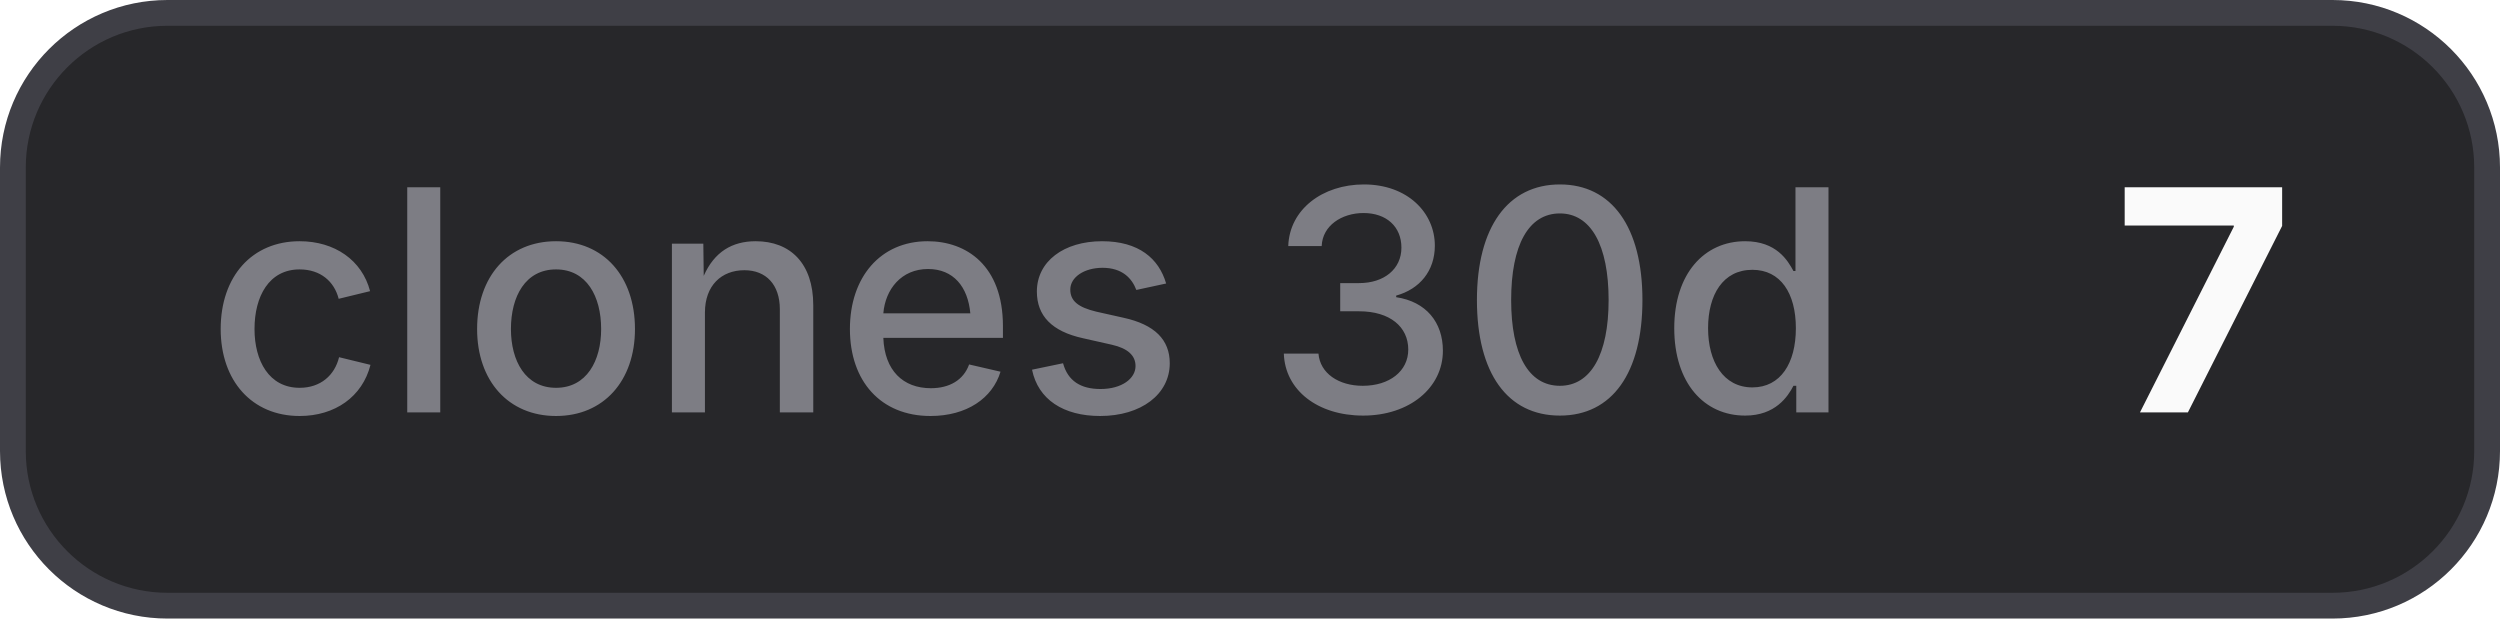
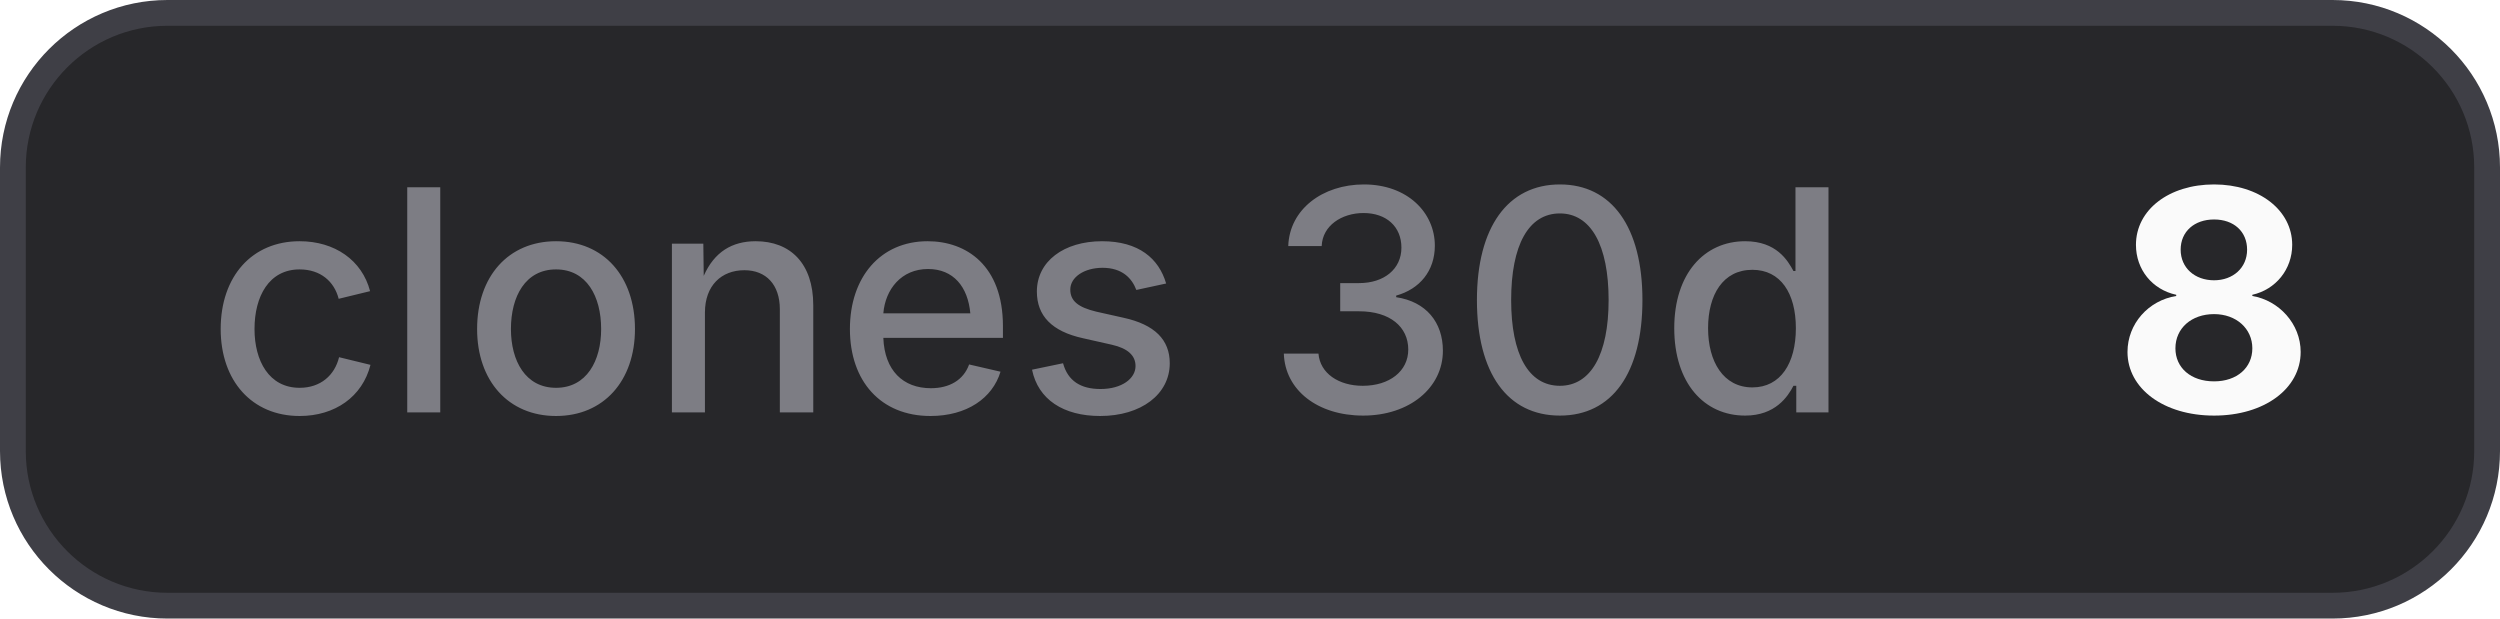
- <svg xmlns="http://www.w3.org/2000/svg" width="97" height="24" viewBox="0 0 97 24" role="img" aria-label="clones 30d: 7">
+ <svg xmlns="http://www.w3.org/2000/svg" width="97" height="24" viewBox="0 0 97 24" role="img" aria-label="clones 30d: 8">
  <style>
    .bg { fill: #27272a; stroke: #3f3f46; }
    .border { stroke: #3f3f46; }
    .label { fill: #a1a1aa; fill-opacity: 0.7; }
    .value { fill: #fafafa; }
    .icon { color: #fafafa; }
    @media (prefers-color-scheme: light) {
      .bg { fill: #f4f4f5; stroke: #d4d4d8; }
      .border { stroke: #d4d4d8; }
      .label { fill: #71717a; }
      .value { fill: #18181b; }
      .icon { color: #18181b; }
    }
  </style>
  <rect class="bg" x="0.5" y="0.5" width="96" height="23" rx="6" stroke-width="1" />
  <text class="label" x="8" y="16" font-family="Inter,ui-sans-serif,system-ui,-apple-system,BlinkMacSystemFont,Segoe UI,sans-serif" font-size="12" font-weight="500">clones 30d</text>
-   <text class="value" x="82" y="16" font-family="Inter,ui-sans-serif,system-ui,-apple-system,BlinkMacSystemFont,Segoe UI,sans-serif" font-size="12" font-weight="700">7</text>
+   <text class="value" x="82" y="16" font-family="Inter,ui-sans-serif,system-ui,-apple-system,BlinkMacSystemFont,Segoe UI,sans-serif" font-size="12" font-weight="700">8</text>
</svg>
